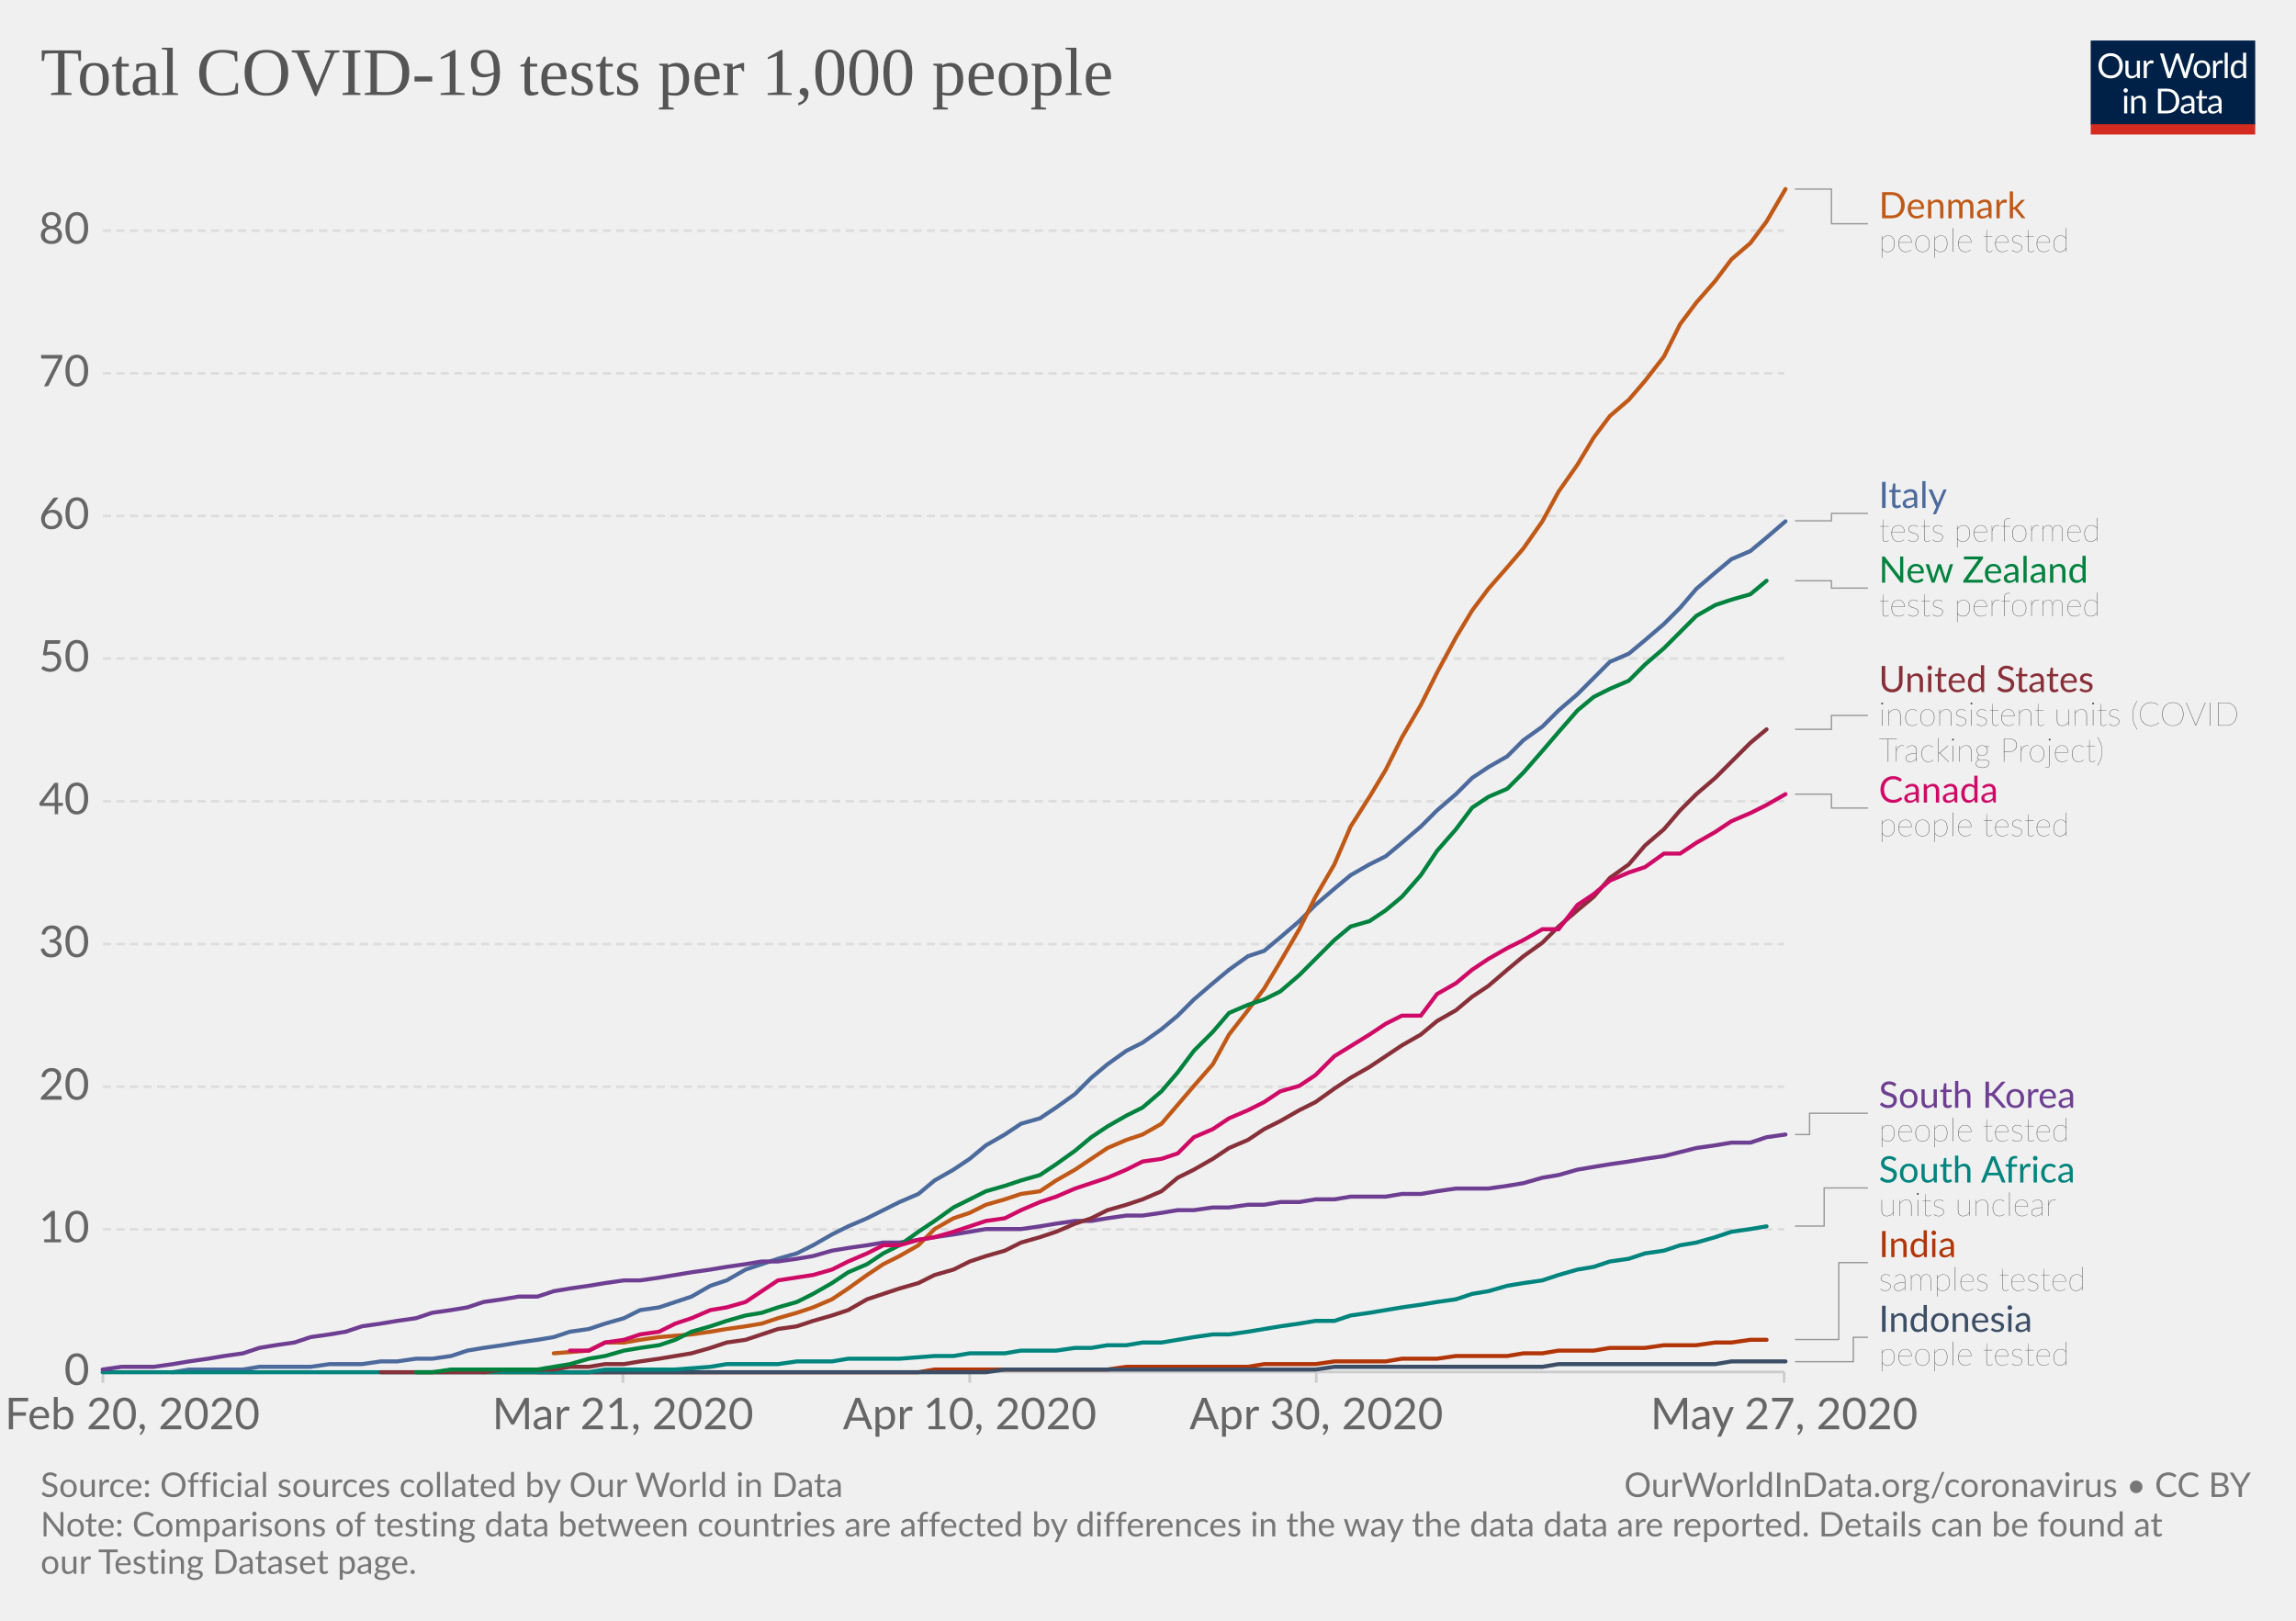
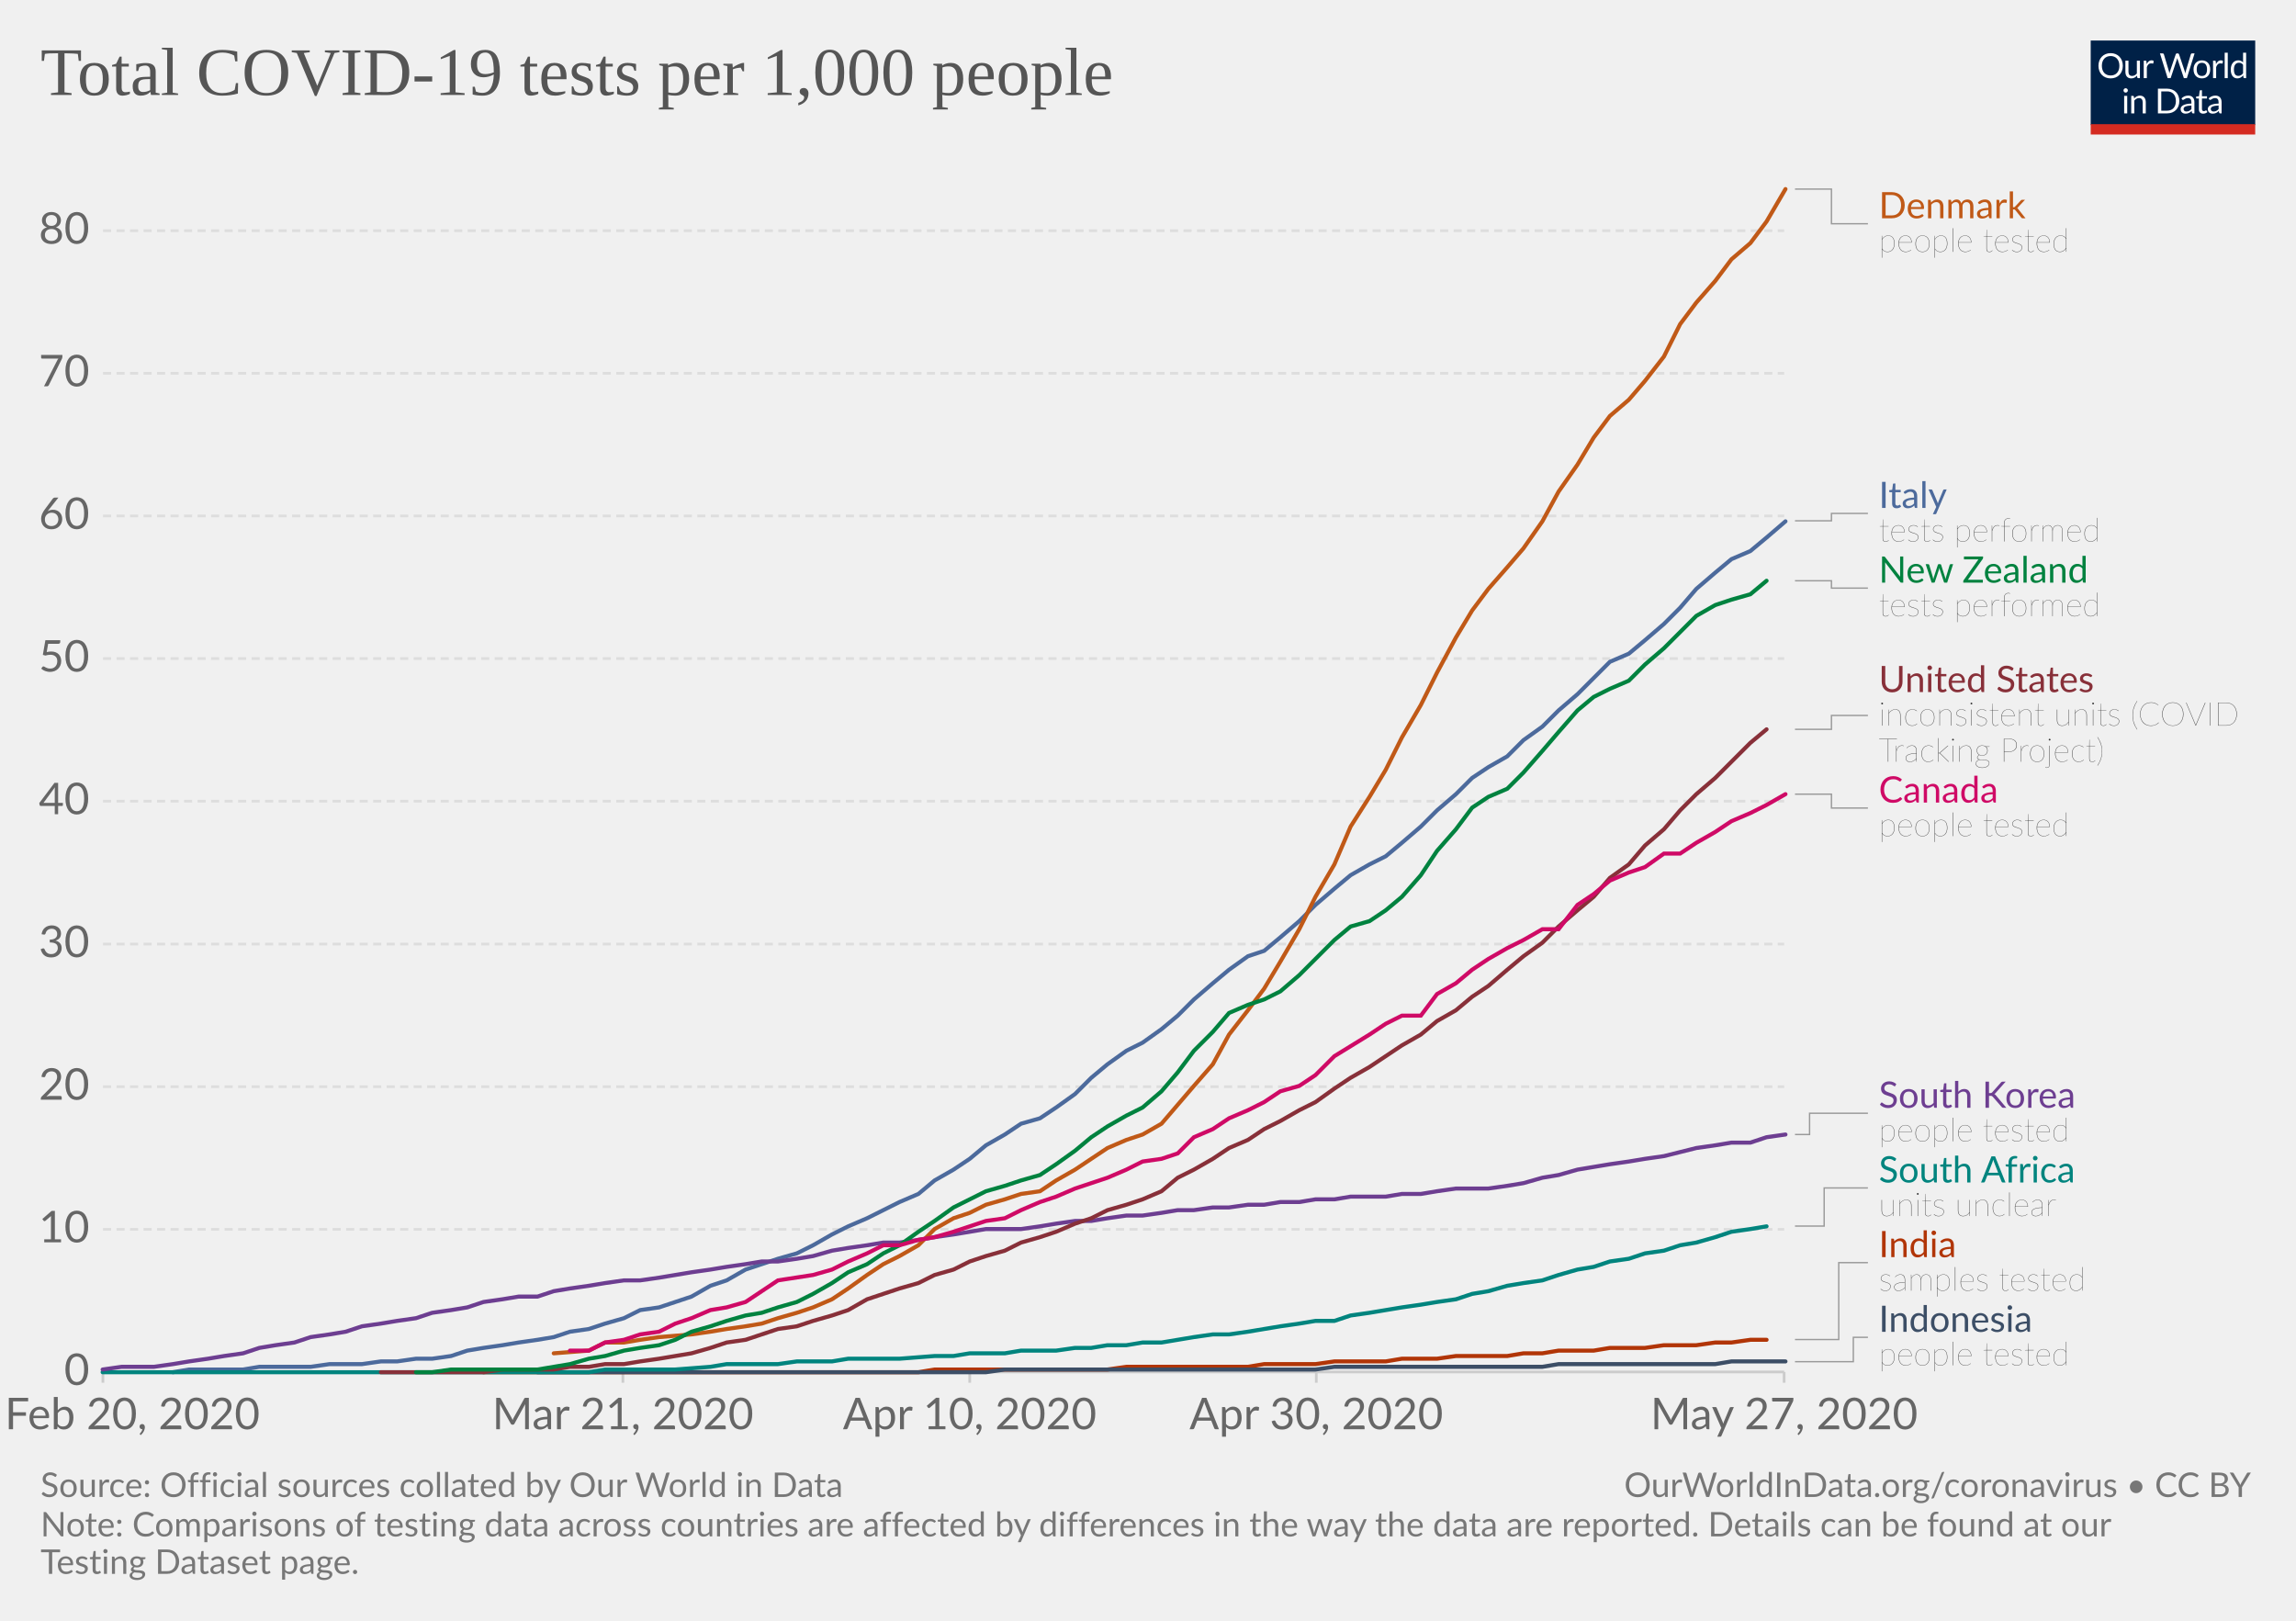
<svg xmlns="http://www.w3.org/2000/svg" version="1.1" style="background-color:#fff;-webkit-font-smoothing:antialiased" width="850" height="600" viewBox="0 0 850 600" font-family="Lato,'Helvetica Neue',Helvetica,Arial,sans-serif" font-size="18" text-rendering="optimizeLegibility">
  <g class="HeaderView">
    <g transform="matrix(.29 0 0 .29 774 15)">
      <svg width="210" height="120" viewBox="0 0 210 120" fill="none">
        <g clip-path="url(#clip0)">
          <path d="M0 0h210v107.89H0V0z" fill="#002147" />
          <path d="M40.98 32.25c0 2.36-.38 4.53-1.12 6.51a14.26 14.26 0 01-8.1 8.4c-1.9.78-4.02 1.17-6.34 1.17-2.31 0-4.42-.39-6.33-1.17a14.31 14.31 0 01-8.08-8.4 18.29 18.29 0 01-1.12-6.51c0-2.36.38-4.53 1.12-6.5.75-1.97 1.8-3.67 3.17-5.1 1.37-1.43 3-2.55 4.9-3.34 1.92-.8 4.03-1.19 6.34-1.19 2.32 0 4.43.4 6.34 1.19 1.92.8 3.56 1.9 4.93 3.34a14.87 14.87 0 013.17 5.1 18.1 18.1 0 011.12 6.5zm-4.38 0c0-1.94-.26-3.68-.8-5.22a10.91 10.91 0 00-2.24-3.89 9.68 9.68 0 00-3.52-2.46 11.95 11.95 0 00-4.62-.86c-1.68 0-3.21.28-4.6.86a9.88 9.88 0 00-3.54 2.46 10.91 10.91 0 00-2.24 3.9c-.53 1.53-.8 3.27-.8 5.2 0 1.94.27 3.68.8 5.22a11.17 11.17 0 002.24 3.9 10.01 10.01 0 003.55 2.44c1.38.56 2.9.83 4.6.83 1.7 0 3.24-.27 4.61-.83a9.8 9.8 0 003.52-2.44 11.17 11.17 0 002.25-3.9c.53-1.54.8-3.28.8-5.21zm26.22-6.54V48H60.5c-.56 0-.9-.27-1.05-.81l-.31-2.4a12.45 12.45 0 01-3.26 2.6c-1.2.64-2.58.96-4.13.96-1.22 0-2.3-.2-3.24-.6a6.52 6.52 0 01-2.33-1.7 7.37 7.37 0 01-1.43-2.67c-.3-1.04-.46-2.2-.46-3.45V25.7h3.91v14.22c0 1.68.38 2.99 1.15 3.91.77.93 1.96 1.39 3.54 1.39 1.16 0 2.24-.27 3.23-.82a10.42 10.42 0 002.8-2.28V25.7h3.91zm8.61 4.47a9.94 9.94 0 012.6-3.56 5.64 5.64 0 013.76-1.3c.47 0 .92.05 1.34.15.44.1.83.27 1.17.49L80 28.88c-.09.37-.3.55-.66.55-.2 0-.5-.04-.9-.13a6.21 6.21 0 00-3.24.18c-.54.2-1.03.5-1.47.92-.42.4-.81.9-1.17 1.5-.33.58-.64 1.26-.92 2.02V48h-3.94V25.71h2.25c.42 0 .72.08.88.25.16.16.27.44.33.83l.26 3.39zm61.16-13.7L122.75 48h-3.82l-7.99-24.05a21.95 21.95 0 01-.42-1.58 38.36 38.36 0 01-.44 1.58L102.05 48h-3.83L88.4 16.47h3.54c.38 0 .7.1.95.29.26.2.43.43.5.73l6.52 21.9c.1.4.2.83.28 1.28.1.46.2.94.29 1.46l.3-1.46c.12-.47.25-.9.38-1.27l7.41-21.91c.1-.25.26-.48.51-.69.27-.22.58-.33.95-.33h1.23c.38 0 .69.1.92.29.24.2.41.43.53.73l7.4 21.9a28.4 28.4 0 01.68 2.62 29.52 29.52 0 01.52-2.61l6.54-21.91c.07-.27.23-.5.48-.7.27-.21.58-.32.95-.32h3.32zm9.35 8.88c1.63 0 3.1.27 4.4.82a9.43 9.43 0 015.46 5.94c.5 1.4.74 2.98.74 4.73 0 1.76-.25 3.34-.74 4.75a9.43 9.43 0 01-5.46 5.92c-1.3.52-2.77.79-4.4.79-1.64 0-3.12-.27-4.44-.8a9.42 9.42 0 01-3.35-2.3c-.92-1-1.63-2.2-2.13-3.61-.49-1.41-.73-3-.73-4.75s.24-3.33.73-4.73c.5-1.43 1.2-2.64 2.13-3.63.93-1 2.04-1.77 3.35-2.31 1.32-.55 2.8-.82 4.44-.82zm0 19.89c2.2 0 3.84-.73 4.93-2.2 1.08-1.48 1.63-3.54 1.63-6.18 0-2.66-.55-4.72-1.63-6.2-1.09-1.49-2.73-2.23-4.93-2.23-1.12 0-2.09.2-2.93.57-.82.39-1.5.94-2.06 1.65-.55.72-.96 1.61-1.24 2.67-.26 1.04-.4 2.22-.4 3.54 0 2.64.55 4.7 1.64 6.18 1.1 1.47 2.76 2.2 4.99 2.2zm17.97-15.07a9.94 9.94 0 012.6-3.56 5.64 5.64 0 013.76-1.3c.47 0 .91.05 1.34.15.44.1.83.27 1.16.49l-.28 2.92c-.09.37-.31.55-.66.55-.2 0-.5-.04-.9-.13a6.2 6.2 0 00-3.24.18c-.54.2-1.03.5-1.47.92-.43.4-.82.9-1.17 1.5a13.1 13.1 0 00-.92 2.02V48h-3.94V25.71h2.24c.43 0 .72.08.88.25.17.16.28.44.33.83l.27 3.39zm15.04-14.59V48h-3.92V15.6h3.92zm19.55 15.43a6.22 6.22 0 00-2.38-2.05 6.7 6.7 0 00-2.86-.6c-2.07 0-3.66.75-4.77 2.23-1.12 1.48-1.68 3.6-1.68 6.33 0 1.46.13 2.7.38 3.74a7.29 7.29 0 001.1 2.56 4.35 4.35 0 001.78 1.45c.7.3 1.5.46 2.4.46 1.29 0 2.41-.3 3.36-.88a9.6 9.6 0 002.67-2.49V31.02zm3.91-15.43V48h-2.33c-.56 0-.9-.27-1.06-.81l-.35-2.71a12.13 12.13 0 01-3.25 2.77 8.28 8.28 0 01-4.23 1.06 7.31 7.31 0 01-6.14-2.9c-.73-.96-1.3-2.15-1.69-3.57a18.35 18.35 0 01.07-9.48 11.29 11.29 0 011.89-3.7 8.7 8.7 0 017.06-3.34 7.96 7.96 0 016.12 2.62V15.59h3.91zM46.61 70.71V93H42.7V70.71h3.91zm.84-7c0 .39-.08.75-.24 1.09-.15.32-.35.61-.62.88-.25.25-.55.44-.9.59a2.67 2.67 0 01-2.16 0 2.9 2.9 0 01-1.45-1.47 2.67 2.67 0 010-2.16c.15-.35.35-.65.6-.9.25-.27.53-.47.85-.62a2.67 2.67 0 012.16 0c.35.15.65.35.9.62.27.25.47.55.62.9.16.34.24.7.24 1.08zm7.97 10.24c.49-.54 1-1.04 1.54-1.48a9.85 9.85 0 013.66-1.84 8.96 8.96 0 015.43.35c.94.4 1.72.97 2.33 1.71.63.74 1.11 1.62 1.43 2.67.32 1.04.49 2.19.49 3.45V93h-3.94V78.81c0-1.69-.4-3-1.17-3.92-.76-.93-1.93-1.4-3.5-1.4-1.15 0-2.24.27-3.25.83-1 .56-1.92 1.31-2.77 2.27V93h-3.94V70.71h2.35c.56 0 .9.28 1.04.82l.3 2.42zm57.7 3.3c0 2.36-.37 4.5-1.11 6.44a14.3 14.3 0 01-3.17 4.98c-1.37 1.37-3 2.45-4.93 3.2-1.9.76-4.02 1.13-6.33 1.13H85.8V61.47h11.77c2.31 0 4.42.39 6.33 1.15a13.8 13.8 0 018.1 8.18 17.75 17.75 0 011.12 6.45zm-4.37 0c0-1.94-.26-3.67-.8-5.2a10.94 10.94 0 00-2.23-3.87 9.57 9.57 0 00-3.53-2.42 12.23 12.23 0 00-4.61-.83h-7.5v24.62h7.5c1.7 0 3.24-.28 4.61-.84a9.7 9.7 0 003.53-2.4 10.94 10.94 0 002.24-3.87c.53-1.53.8-3.26.8-5.2zm19.8 5.72c-1.8.06-3.34.2-4.62.44-1.26.22-2.3.51-3.1.88-.8.36-1.37.8-1.74 1.3-.35.5-.53 1.05-.53 1.67 0 .58.1 1.1.3 1.52a3 3 0 00.76 1.05c.34.27.73.46 1.17.6.45.11.94.17 1.45.17a7.28 7.28 0 003.5-.81 11.95 11.95 0 002.82-2.2v-4.62zm-12.65-9.11a12.73 12.73 0 013.98-2.66c1.43-.59 3-.88 4.73-.88 1.25 0 2.36.2 3.33.61a6.81 6.81 0 013.94 4.38c.33 1.04.5 2.19.5 3.43V93h-1.74a1.8 1.8 0 01-.88-.18c-.2-.13-.36-.38-.48-.74l-.44-2.12c-.59.55-1.16 1.03-1.72 1.46a9.48 9.48 0 01-3.74 1.7c-.69.15-1.46.23-2.3.23-.87 0-1.69-.12-2.45-.35a5.34 5.34 0 01-3.34-2.93 6.64 6.64 0 01-.49-2.64c0-.88.25-1.72.73-2.53a6.33 6.33 0 012.35-2.17c1.09-.63 2.5-1.15 4.25-1.54 1.75-.41 3.89-.65 6.42-.7v-1.75c0-1.73-.37-3.03-1.12-3.91-.75-.9-1.84-1.34-3.28-1.34-.97 0-1.78.12-2.44.37-.64.23-1.2.5-1.7.81l-1.23.82c-.33.23-.67.35-1 .35-.27 0-.5-.07-.69-.2a2.1 2.1 0 01-.48-.53l-.7-1.25zm27.67 19.5c-1.76 0-3.12-.5-4.07-1.48-.94-.98-1.41-2.4-1.41-4.25V74h-2.68a.9.9 0 01-.6-.2c-.16-.14-.24-.36-.24-.66v-1.56l3.65-.46.9-6.89c.05-.22.14-.4.29-.52a.88.88 0 01.62-.22H142v7.67h6.44V74h-6.44v13.38c0 .94.22 1.63.68 2.09.45.45 1.04.68 1.76.68a3.21 3.21 0 001.85-.53l.55-.35c.16-.12.3-.18.41-.18.2 0 .4.13.55.38l1.15 1.87a7.45 7.45 0 01-2.44 1.5c-.96.35-1.94.52-2.95.52zm19.68-10.4c-1.8.07-3.34.21-4.62.45-1.26.22-2.3.51-3.1.88-.8.36-1.37.8-1.74 1.3-.35.5-.53 1.05-.53 1.67 0 .58.1 1.1.3 1.52.18.42.44.77.76 1.05.34.27.73.46 1.17.6.45.11.94.17 1.45.17a7.3 7.3 0 003.5-.81 12.04 12.04 0 002.82-2.2v-4.62zm-12.65-9.1a12.72 12.72 0 013.99-2.66c1.42-.59 3-.88 4.72-.88 1.25 0 2.36.2 3.33.61a6.81 6.81 0 013.94 4.38c.33 1.04.5 2.19.5 3.43V93h-1.74a1.8 1.8 0 01-.88-.18c-.2-.13-.36-.38-.48-.74l-.44-2.12c-.59.55-1.16 1.03-1.72 1.46a9.48 9.48 0 01-3.74 1.7c-.69.15-1.46.23-2.3.23-.87 0-1.69-.12-2.45-.35a5.33 5.33 0 01-3.34-2.93 6.62 6.62 0 01-.49-2.64c0-.88.25-1.72.73-2.53a6.33 6.33 0 012.35-2.17c1.09-.63 2.5-1.15 4.25-1.54 1.74-.41 3.89-.65 6.42-.7v-1.75c0-1.73-.37-3.03-1.12-3.91-.75-.9-1.84-1.34-3.28-1.34-.97 0-1.78.12-2.44.37-.64.23-1.2.5-1.7.81-.46.3-.87.57-1.22.82-.34.23-.68.35-1.02.35-.26 0-.49-.07-.68-.2-.19-.14-.35-.32-.48-.53l-.7-1.25z" fill="#fff" />
          <path fill="#D42B21" d="M0 106.79h210V120H0z" />
        </g>
        <defs>
          <clipPath id="clip0">
            <path fill="#fff" d="M0 0h210v120H0z" />
          </clipPath>
        </defs>
      </svg>
    </g>
    <a href="https://ourworldindata.org/grapher/full-list-cumulative-total-tests-per-thousand" target="_blank" font-family="&quot;Playfair Display&quot;,Georgia,&quot;Times New Roman&quot;,serif">
      <text font-size="25.2" x="15" y="35.2" fill="#555">
        <tspan x="15" y="35.16">Total COVID-19 tests per 1,000 people</tspan>
      </text>
    </a>
  </g>
  <g class="LineChart">
    <defs>
      <clipPath id="a">
        <path d="M28.14 0h830v918.2h-830z" />
      </clipPath>
    </defs>
    <g class="AxisBoxView">
      <g class="HorizontalAxis">
        <path stroke="#ccc" d="M38.1 507.9v4M230.6 507.9v4M359 507.9v4M487.3 507.9v4M660.5 507.9v4" />
        <text x="49" y="529.1" fill="#666" text-anchor="middle" font-size="16.2">Feb 20, 2020</text>
        <text x="230.6" y="529.1" fill="#666" text-anchor="middle" font-size="16.2">Mar 21, 2020</text>
        <text x="359" y="529.1" fill="#666" text-anchor="middle" font-size="16.2">Apr 10, 2020</text>
        <text x="487.3" y="529.1" fill="#666" text-anchor="middle" font-size="16.2">Apr 30, 2020</text>
        <text x="660.5" y="529.1" fill="#666" text-anchor="middle" font-size="16.2">May 27, 2020</text>
      </g>
      <g class="VerticalAxis" fill="#666" dominant-baseline="middle" text-anchor="end" font-size="16.2">
        <text x="33.14" y="507.9">0</text>
        <text x="33.14" y="455.1">10</text>
        <text x="33.14" y="402.3">20</text>
        <text x="33.14" y="349.5">30</text>
        <text x="33.14" y="296.6">40</text>
        <text x="33.14" y="243.8">50</text>
        <text x="33.14" y="191">60</text>
        <text x="33.14" y="138.2">70</text>
        <text x="33.14" y="85.4">80</text>
      </g>
      <g class="AxisGridLines">
        <path stroke="#ccc" d="M38.14 507.9h622.38" />
        <path stroke="#ddd" stroke-dasharray="3,2" d="M38.14 455.1h622.38M38.14 402.3h622.38M38.14 349.5h622.38M38.14 296.6h622.38M38.14 243.8h622.38M38.14 191h622.38M38.14 138.2h622.38M38.14 85.4h622.38" />
      </g>
    </g>
    <g clip-path="url(#a)">
      <g class="HeightedLegend" cursor="pointer">
        <g class="legendMark">
          <g class="indicator">
            <path d="M664.52 70h13.5v12.83h13.5" stroke="#999" stroke-width=".5" fill="none" />
          </g>
          <text font-size="13.5" x="695.5" y="80.8" fill="#C05917">
            <tspan x="695.52" y="80.8">Denmark</tspan>
          </text>
          <text font-size="12.15" x="695.5" y="93.2" fill="#333" class="textAnnotation" font-weight="lighter">
            <tspan x="695.52" y="93.22">people tested</tspan>
          </text>
        </g>
        <g class="legendMark">
          <g class="indicator">
            <path d="M664.52 192.8h13.5v-2.73h13.5" stroke="#999" stroke-width=".5" fill="none" />
          </g>
          <text font-size="13.5" x="695.5" y="188.1" fill="#4C6A9C">
            <tspan x="695.52" y="188.05">Italy</tspan>
          </text>
          <text font-size="12.15" x="695.5" y="200.5" fill="#333" class="textAnnotation" font-weight="lighter">
            <tspan x="695.52" y="200.47">tests performed</tspan>
          </text>
        </g>
        <g class="legendMark">
          <g class="indicator">
            <path d="M664.52 215h13.5v2.72h13.5" stroke="#999" stroke-width=".5" fill="none" />
          </g>
          <text font-size="13.5" x="695.5" y="215.7" fill="#00823F">
            <tspan x="695.52" y="215.7">New Zealand</tspan>
          </text>
          <text font-size="12.15" x="695.5" y="228.1" fill="#333" class="textAnnotation" font-weight="lighter">
            <tspan x="695.52" y="228.12">tests performed</tspan>
          </text>
        </g>
        <g class="legendMark">
          <g class="indicator">
            <path d="M664.52 270h13.5v-5.14h13.5" stroke="#999" stroke-width=".5" fill="none" />
          </g>
          <text font-size="13.5" x="695.5" y="256.2" fill="#883039">
            <tspan x="695.52" y="256.21">United States</tspan>
          </text>
          <text font-size="12.15" x="695.5" y="268.6" fill="#333" class="textAnnotation" font-weight="lighter">
            <tspan x="695.52" y="268.63">inconsistent units (COVID</tspan>
            <tspan x="695.52" y="282">Tracking Project)</tspan>
          </text>
        </g>
        <g class="legendMark">
          <g class="indicator">
            <path d="M664.52 294h13.5v5.14h13.5" stroke="#999" stroke-width=".5" fill="none" />
          </g>
          <text font-size="13.5" x="695.5" y="297.1" fill="#CF0A66">
            <tspan x="695.52" y="297.11">Canada</tspan>
          </text>
          <text font-size="12.15" x="695.5" y="309.5" fill="#333" class="textAnnotation" font-weight="lighter">
            <tspan x="695.52" y="309.53">people tested</tspan>
          </text>
        </g>
        <g class="legendMark">
          <g class="indicator">
            <path d="M664.52 420h5.4v-7.87h21.6" stroke="#999" stroke-width=".5" fill="none" />
          </g>
          <text font-size="13.5" x="695.5" y="410.1" fill="#6D3E91">
            <tspan x="695.52" y="410.1">South Korea</tspan>
          </text>
          <text font-size="12.15" x="695.5" y="422.5" fill="#333" class="textAnnotation" font-weight="lighter">
            <tspan x="695.52" y="422.52">people tested</tspan>
          </text>
        </g>
        <g class="legendMark">
          <g class="indicator">
            <path d="M664.52 453.9h10.8v-14.12h16.2" stroke="#999" stroke-width=".5" fill="none" />
          </g>
          <text font-size="13.5" x="695.5" y="437.8" fill="#00847E">
            <tspan x="695.52" y="437.75">South Africa</tspan>
          </text>
          <text font-size="12.15" x="695.5" y="450.2" fill="#333" class="textAnnotation" font-weight="lighter">
            <tspan x="695.52" y="450.17">units unclear</tspan>
          </text>
        </g>
        <g class="legendMark">
          <g class="indicator">
            <path d="M664.52 495.9h16.2v-28.47h10.8" stroke="#999" stroke-width=".5" fill="none" />
          </g>
          <text font-size="13.5" x="695.5" y="465.4" fill="#B13507">
            <tspan x="695.52" y="465.4">India</tspan>
          </text>
          <text font-size="12.15" x="695.5" y="477.8" fill="#333" class="textAnnotation" font-weight="lighter">
            <tspan x="695.52" y="477.82">samples tested</tspan>
          </text>
        </g>
        <g class="legendMark">
          <g class="indicator">
            <path d="M664.52 504.1h21.6v-9.02h5.4" stroke="#999" stroke-width=".5" fill="none" />
          </g>
          <text font-size="13.5" x="695.5" y="493.1" fill="#3C4E66">
            <tspan x="695.52" y="493.05">Indonesia</tspan>
          </text>
          <text font-size="12.15" x="695.5" y="505.5" fill="#333" class="textAnnotation" font-weight="lighter">
            <tspan x="695.52" y="505.47">people tested</tspan>
          </text>
        </g>
      </g>
      <g class="Lines">
        <g class="key-India_0">
          <path stroke="#B13507" stroke-linecap="round" d="M179 508h161l6-1h64l7-1h45l6-1h19l7-1h19l6-1h13l7-1h19l6-1h7l6-1h13l6-1h13l7-1h12l7-1h6l7-1h6" fill="none" stroke-width="1.5" />
        </g>
        <g class="key-Indonesia_0">
          <path stroke="#3C4E66" stroke-linecap="round" d="M199 508h166l7-1h115l7-1h77l6-1h58l6-1h20" fill="none" stroke-width="1.5" />
        </g>
        <g class="key-Italy_0">
          <path stroke="#4C6A9C" stroke-linecap="round" d="M64 508l6-1h20l6-1h19l7-1h12l7-1h6l7-1h6l7-1 6-2 6-1 7-1 6-1 7-1 6-1 6-2 7-1 6-2 7-2 6-3 7-1 6-2 6-2 7-4 6-2 7-4 6-2 6-2 7-2 6-3 7-4 6-3 7-3 6-3 6-3 7-3 6-5 7-4 6-4 6-5 7-4 6-4 7-2 6-4 7-5 6-6 6-5 7-5 6-3 7-5 6-5 6-6 7-6 6-5 7-5 6-2 6-5 7-6 6-6 7-6 6-5 7-4 6-3 6-5 7-6 6-6 7-6 6-6 6-4 7-4 6-6 7-5 6-6 7-6 6-6 6-6 7-3 6-5 7-6 6-6 6-7 7-6 6-5 7-3 6-5 7-6" fill="none" stroke-width="1.5" />
        </g>
        <g class="key-South-Africa_0">
          <path stroke="#00847E" stroke-linecap="round" d="M38 508h180l6-1h26l13-1 6-1h19l7-1h13l6-1h19l13-1h7l6-1h13l6-1h13l7-1h6l6-1h7l6-1h7l6-1 6-1 7-1h6l7-1 6-1 6-1 7-1 6-1h7l6-2 7-1 6-1 6-1 7-1 6-1 7-1 6-2 6-1 7-2 6-1 7-1 6-2 7-2 6-1 6-2 7-1 6-2 7-1 6-2 6-1 7-2 6-2 7-1 6-1" fill="none" stroke-width="1.5" />
        </g>
        <g class="key-South-Korea_0">
          <path stroke="#6D3E91" stroke-linecap="round" d="M38 507l7-1h12l7-1 6-1 7-1 6-1 7-1 6-2 6-1 7-1 6-2 7-1 6-1 6-2 7-1 6-1 7-1 6-2 7-1 6-1 6-2 7-1 6-1h7l6-2 6-1 7-1 6-1 7-1h6l7-1 6-1 6-1 7-1 6-1 7-1 6-1h6l7-1 6-1 7-2 6-1 7-1 6-1h6l7-1 6-1 7-1 6-1 6-1h13l7-1 6-1 7-1h6l6-1 7-1h6l7-1 6-1h6l7-1h6l7-1h6l6-1h7l6-1h7l6-1h13l6-1h7l6-1 7-1h12l7-1 6-1 7-2 6-1 7-2 6-1 6-1 7-1 6-1 7-1 12-3 7-1 6-1h7l6-2 7-1" fill="none" stroke-width="1.5" />
        </g>
        <g class="key-United-States_0">
          <path stroke="#883039" stroke-linecap="round" d="M141 508h38l7-1h19l6-1h7l6-1h7l6-1 7-1 6-1 6-1 7-2 6-2 7-1 6-2 6-2 7-1 6-2 7-2 6-2 7-4 6-2 6-2 7-2 6-3 7-2 6-3 6-2 7-2 6-3 7-2 6-2 7-3 6-2 6-3 7-2 6-2 7-3 6-5 6-3 7-4 6-4 7-3 6-4 6-3 7-4 6-3 7-5 6-4 7-4 6-4 6-4 7-4 6-5 7-4 6-5 6-4 7-6 6-5 7-5 6-6 7-6 6-5 6-7 7-5 6-7 7-6 6-7 6-6 7-6 6-6 7-7 6-5" fill="none" stroke-width="1.5" />
        </g>
        <g class="key-Denmark_0">
          <path stroke="#C05917" stroke-linecap="round" d="M205 501l13-1 6-3h7l6-1 7-1 12-1 7-1 6-1 7-1 6-1 6-2 7-2 6-2 7-3 6-4 7-5 6-4 6-3 7-4 6-6 7-4 6-2 6-3 7-2 6-2 7-1 6-4 7-4 6-4 6-4 7-3 6-2 7-4 6-7 6-7 7-8 6-11 7-9 6-8 6-10 7-12 6-12 7-12 6-14 7-11 6-10 6-12 7-12 6-12 7-13 6-10 6-8 7-8 6-7 7-10 6-11 7-10 6-10 6-8 7-6 6-7 7-9 6-12 6-8 7-8 6-8 7-6 6-8 7-12" fill="none" stroke-width="1.5" />
        </g>
        <g class="key-New-Zealand_0">
          <path stroke="#00823F" stroke-linecap="round" d="M154 508h6l7-1h32l6-1 6-1 7-2 6-1 7-2 6-1 7-1 6-2 6-3 7-2 6-2 7-2 6-1 6-2 7-2 6-3 7-4 6-4 7-3 6-4 6-3 7-5 6-4 7-5 6-3 6-3 7-2 6-2 7-2 6-4 7-5 6-5 6-4 7-4 6-3 7-6 6-7 6-8 7-7 6-7 7-3 6-2 6-3 7-6 6-6 7-7 6-5 7-2 6-4 6-5 7-8 6-9 7-8 6-8 6-4 7-3 6-6 7-8 6-7 7-8 6-5 6-3 7-3 6-6 7-6 6-6 6-6 7-4 6-2 7-2 6-5" fill="none" stroke-width="1.5" />
        </g>
        <g class="key-Canada_0">
          <path stroke="#CF0A66" stroke-linecap="round" d="M211 500h7l6-3 7-1 6-2 7-1 6-3 6-2 7-3 6-1 7-2 6-4 6-4 13-2 7-2 6-3 7-3 6-3h6l7-2 6-1 7-2 6-2 6-2 7-1 6-3 7-3 6-2 7-3 6-2 6-2 7-3 6-3 7-1 6-2 6-6 7-3 6-4 7-3 6-3 6-4 7-2 6-4 7-7 13-8 6-4 6-3h7l6-8 7-4 6-5 6-4 7-4 6-3 7-4h6l7-9 6-4 6-5 7-3 6-2 7-5h6l6-4 7-4 6-4 7-3 6-3 7-4" fill="none" stroke-width="1.5" />
        </g>
      </g>
    </g>
  </g>
  <g class="SourcesFooter" fill="#777">
    <g class="clickable" fill="#777">
      <text font-size="12.6" x="15" y="554.2">
        <tspan x="15" y="554.18">Source: Official sources collated by Our World in Data</tspan>
      </text>
    </g>
    <text font-size="12.6" x="15" y="568.8">
-       <tspan x="15" y="568.78">Note: Comparisons of testing data between countries are affected by differences in the way the data data are reported. Details can be found at</tspan>
-       <tspan x="15" y="582.64">our Testing Dataset page.</tspan>
+       <tspan x="15" y="568.78">Note: Comparisons of testing data across countries are affected by differences in the way the data are reported. Details can be found at our</tspan>
+       <tspan x="15" y="582.64">Testing Dataset page.</tspan>
    </text>
    <text font-size="12.6" x="601.3" y="554.2">
      <tspan x="601.27" y="554.18">
        <a target="_blank" href="https://ourworldindata.org/coronavirus" fill="#777">OurWorldInData.org/coronavirus</a> • <a class="cclogo" href="http://creativecommons.org/licenses/by/4.0/deed.en_US" target="_blank" fill="#777">CC BY</a>
      </tspan>
    </text>
  </g>
</svg>
